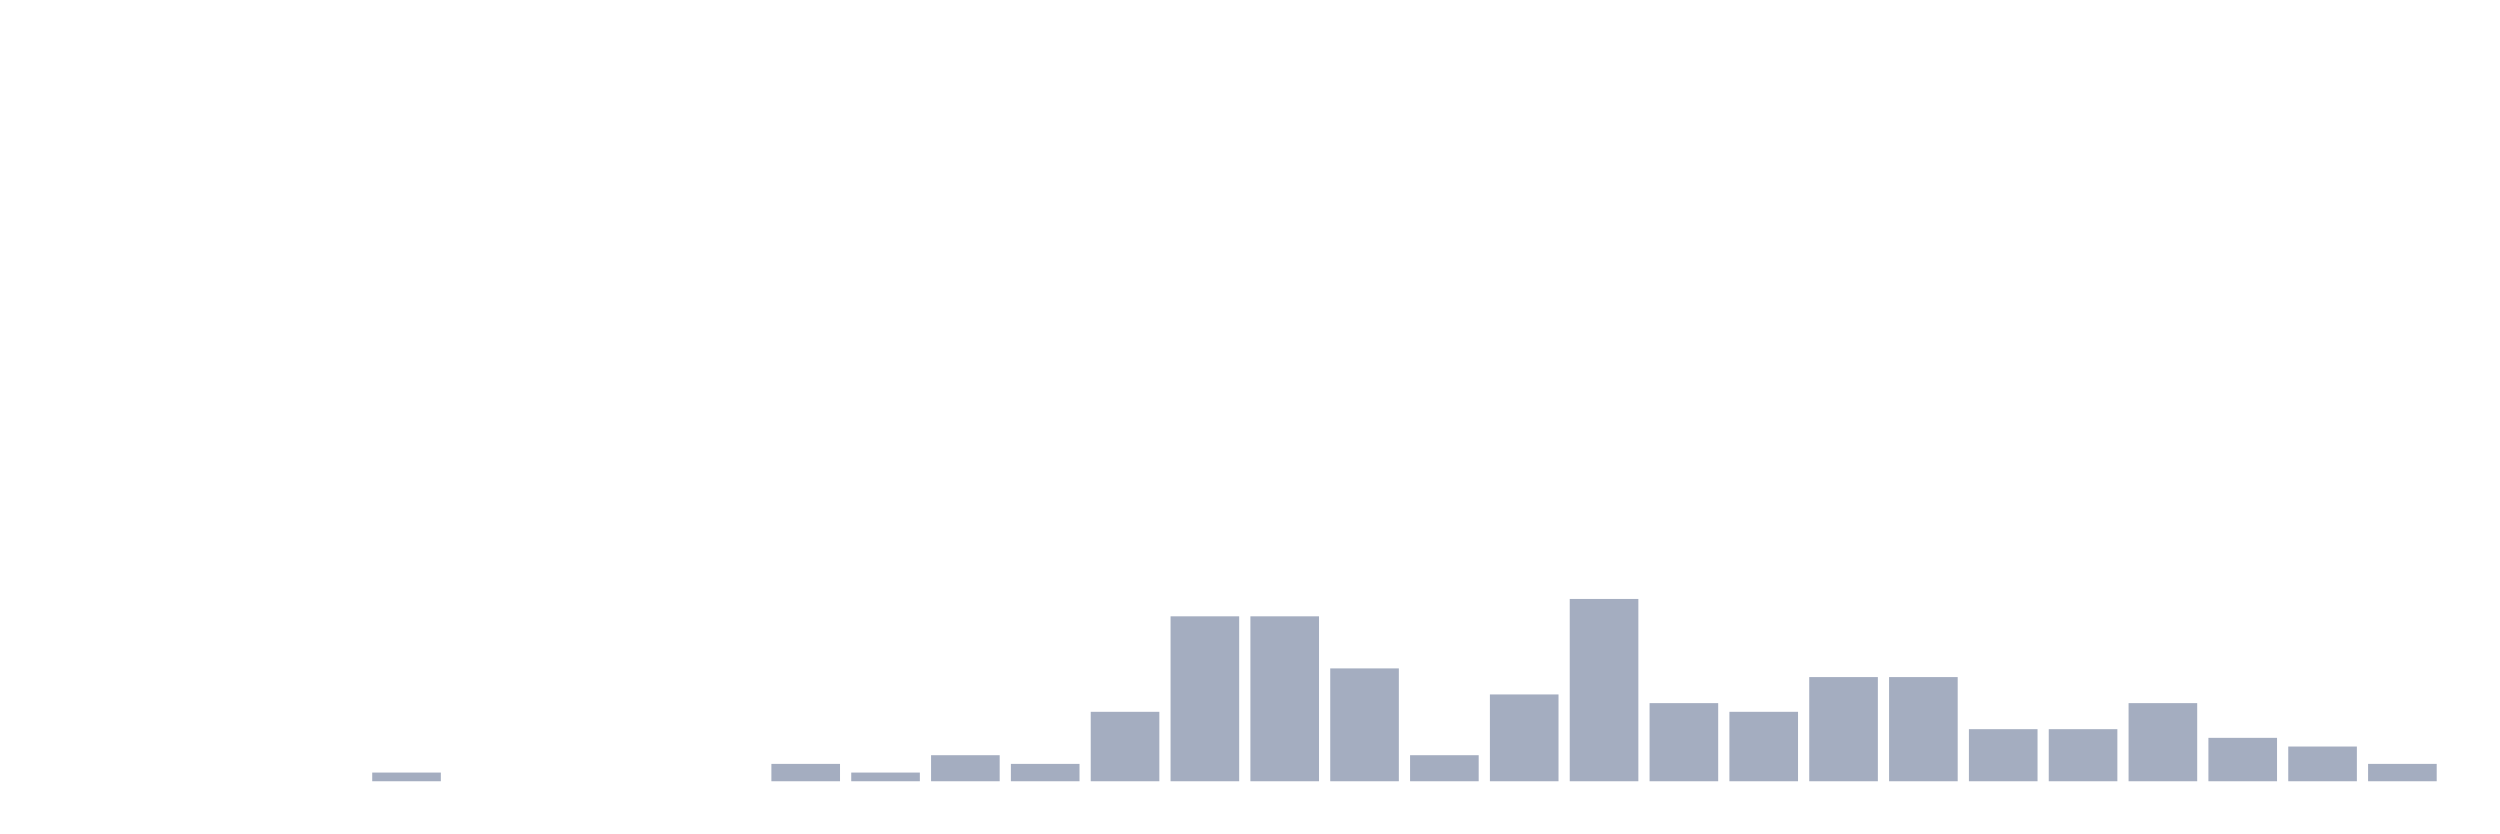
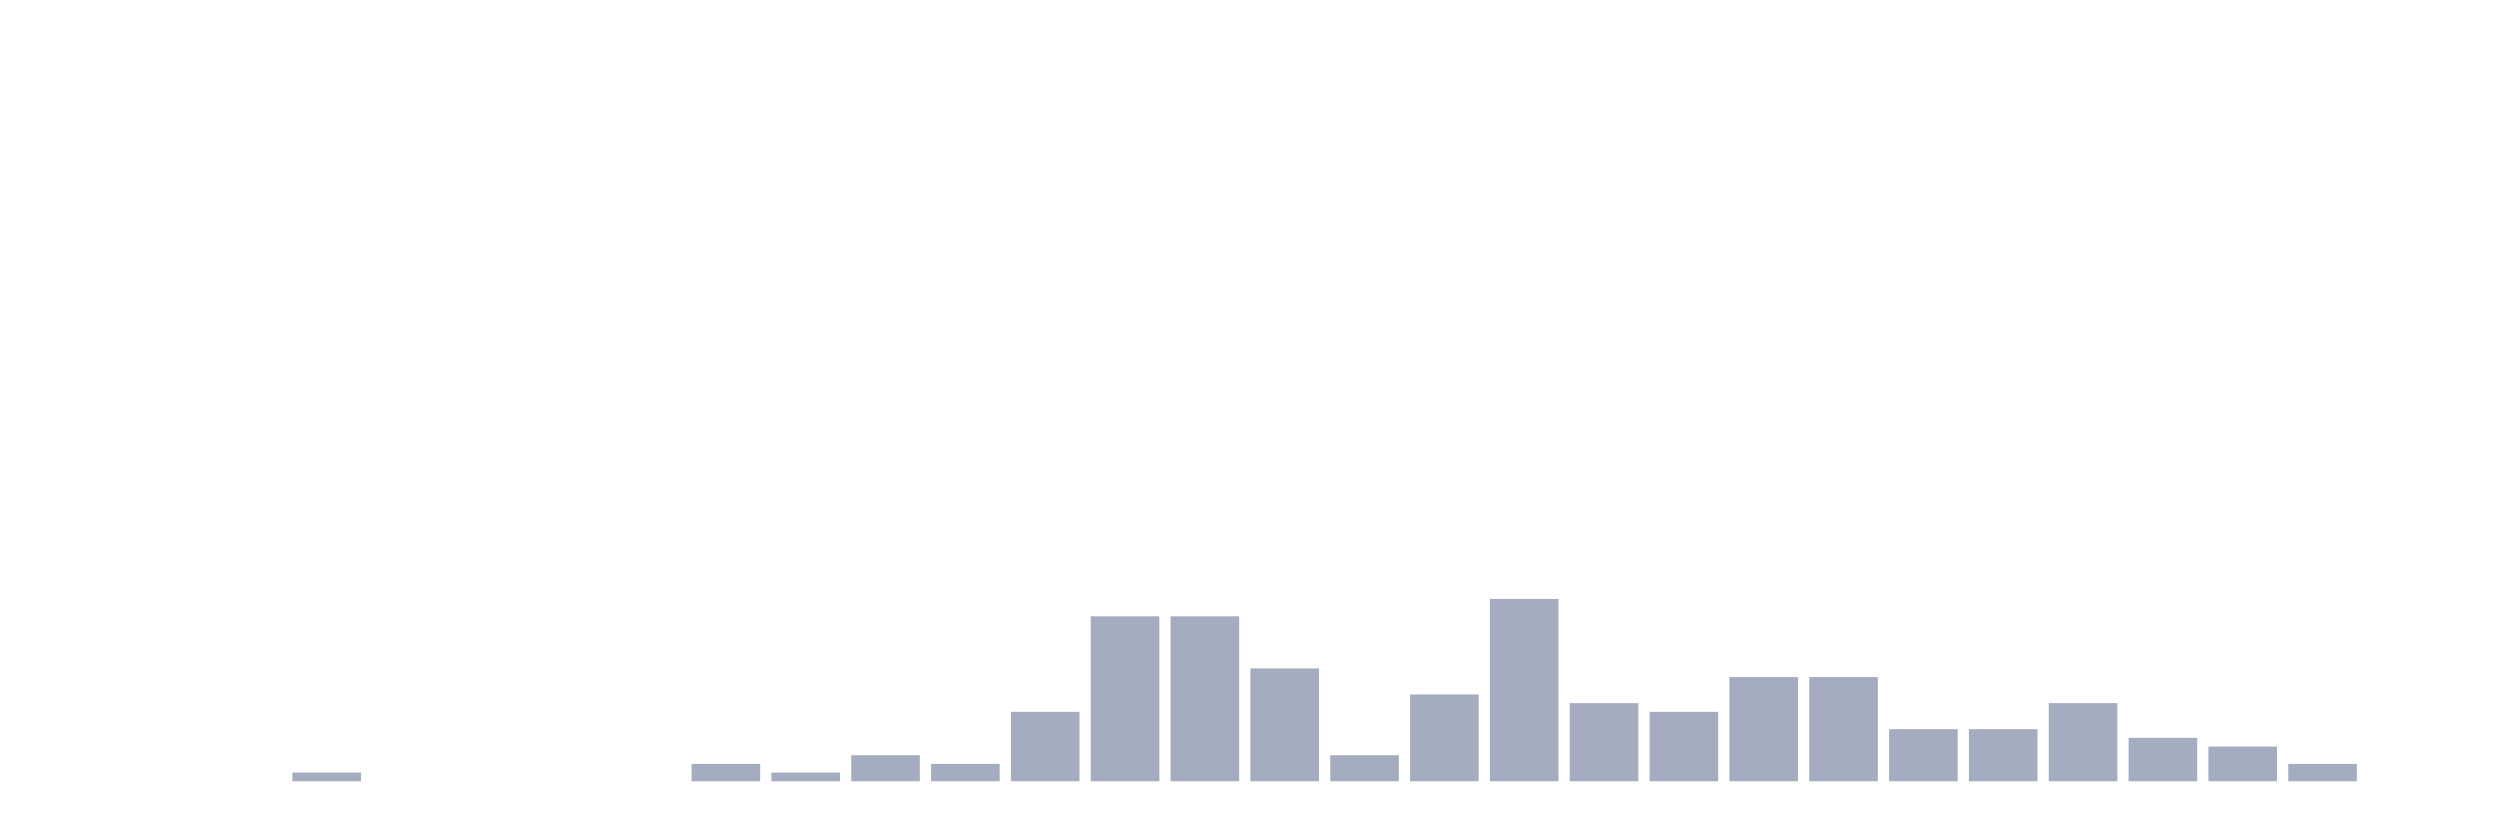
<svg xmlns="http://www.w3.org/2000/svg" viewBox="0 0 480 160">
  <g transform="translate(10,10)">
    <rect class="bar" x="0.153" width="13.175" y="140" height="0" fill="rgb(164,173,192)" />
    <rect class="bar" x="15.482" width="13.175" y="140" height="0" fill="rgb(164,173,192)" />
    <rect class="bar" x="30.81" width="13.175" y="140" height="0" fill="rgb(164,173,192)" />
-     <rect class="bar" x="46.138" width="13.175" y="140" height="0" fill="rgb(164,173,192)" />
-     <rect class="bar" x="61.466" width="13.175" y="138.333" height="1.667" fill="rgb(164,173,192)" />
+     <rect class="bar" x="46.138" width="13.175" y="138.333" height="1.667" fill="rgb(164,173,192)" />
+     <rect class="bar" x="61.466" width="13.175" y="140" height="0" fill="rgb(164,173,192)" />
    <rect class="bar" x="76.794" width="13.175" y="140" height="0" fill="rgb(164,173,192)" />
    <rect class="bar" x="92.123" width="13.175" y="140" height="0" fill="rgb(164,173,192)" />
    <rect class="bar" x="107.451" width="13.175" y="140" height="0" fill="rgb(164,173,192)" />
-     <rect class="bar" x="122.779" width="13.175" y="140" height="0" fill="rgb(164,173,192)" />
-     <rect class="bar" x="138.107" width="13.175" y="136.667" height="3.333" fill="rgb(164,173,192)" />
-     <rect class="bar" x="153.436" width="13.175" y="138.333" height="1.667" fill="rgb(164,173,192)" />
-     <rect class="bar" x="168.764" width="13.175" y="135" height="5" fill="rgb(164,173,192)" />
-     <rect class="bar" x="184.092" width="13.175" y="136.667" height="3.333" fill="rgb(164,173,192)" />
-     <rect class="bar" x="199.42" width="13.175" y="126.667" height="13.333" fill="rgb(164,173,192)" />
+     <rect class="bar" x="122.779" width="13.175" y="136.667" height="3.333" fill="rgb(164,173,192)" />
+     <rect class="bar" x="138.107" width="13.175" y="138.333" height="1.667" fill="rgb(164,173,192)" />
+     <rect class="bar" x="153.436" width="13.175" y="135" height="5" fill="rgb(164,173,192)" />
+     <rect class="bar" x="168.764" width="13.175" y="136.667" height="3.333" fill="rgb(164,173,192)" />
+     <rect class="bar" x="184.092" width="13.175" y="126.667" height="13.333" fill="rgb(164,173,192)" />
+     <rect class="bar" x="199.42" width="13.175" y="108.333" height="31.667" fill="rgb(164,173,192)" />
    <rect class="bar" x="214.748" width="13.175" y="108.333" height="31.667" fill="rgb(164,173,192)" />
-     <rect class="bar" x="230.077" width="13.175" y="108.333" height="31.667" fill="rgb(164,173,192)" />
-     <rect class="bar" x="245.405" width="13.175" y="118.333" height="21.667" fill="rgb(164,173,192)" />
-     <rect class="bar" x="260.733" width="13.175" y="135" height="5" fill="rgb(164,173,192)" />
-     <rect class="bar" x="276.061" width="13.175" y="123.333" height="16.667" fill="rgb(164,173,192)" />
-     <rect class="bar" x="291.39" width="13.175" y="105" height="35" fill="rgb(164,173,192)" />
-     <rect class="bar" x="306.718" width="13.175" y="125" height="15" fill="rgb(164,173,192)" />
-     <rect class="bar" x="322.046" width="13.175" y="126.667" height="13.333" fill="rgb(164,173,192)" />
+     <rect class="bar" x="230.077" width="13.175" y="118.333" height="21.667" fill="rgb(164,173,192)" />
+     <rect class="bar" x="245.405" width="13.175" y="135" height="5" fill="rgb(164,173,192)" />
+     <rect class="bar" x="260.733" width="13.175" y="123.333" height="16.667" fill="rgb(164,173,192)" />
+     <rect class="bar" x="276.061" width="13.175" y="105" height="35" fill="rgb(164,173,192)" />
+     <rect class="bar" x="291.39" width="13.175" y="125" height="15" fill="rgb(164,173,192)" />
+     <rect class="bar" x="306.718" width="13.175" y="126.667" height="13.333" fill="rgb(164,173,192)" />
+     <rect class="bar" x="322.046" width="13.175" y="120" height="20" fill="rgb(164,173,192)" />
    <rect class="bar" x="337.374" width="13.175" y="120" height="20" fill="rgb(164,173,192)" />
-     <rect class="bar" x="352.702" width="13.175" y="120" height="20" fill="rgb(164,173,192)" />
+     <rect class="bar" x="352.702" width="13.175" y="130" height="10" fill="rgb(164,173,192)" />
    <rect class="bar" x="368.031" width="13.175" y="130" height="10" fill="rgb(164,173,192)" />
-     <rect class="bar" x="383.359" width="13.175" y="130" height="10" fill="rgb(164,173,192)" />
-     <rect class="bar" x="398.687" width="13.175" y="125" height="15" fill="rgb(164,173,192)" />
-     <rect class="bar" x="414.015" width="13.175" y="131.667" height="8.333" fill="rgb(164,173,192)" />
-     <rect class="bar" x="429.344" width="13.175" y="133.333" height="6.667" fill="rgb(164,173,192)" />
-     <rect class="bar" x="444.672" width="13.175" y="136.667" height="3.333" fill="rgb(164,173,192)" />
+     <rect class="bar" x="383.359" width="13.175" y="125" height="15" fill="rgb(164,173,192)" />
+     <rect class="bar" x="398.687" width="13.175" y="131.667" height="8.333" fill="rgb(164,173,192)" />
+     <rect class="bar" x="414.015" width="13.175" y="133.333" height="6.667" fill="rgb(164,173,192)" />
+     <rect class="bar" x="429.344" width="13.175" y="136.667" height="3.333" fill="rgb(164,173,192)" />
+     <rect class="bar" x="444.672" width="13.175" y="140" height="0" fill="rgb(164,173,192)" />
  </g>
</svg>
